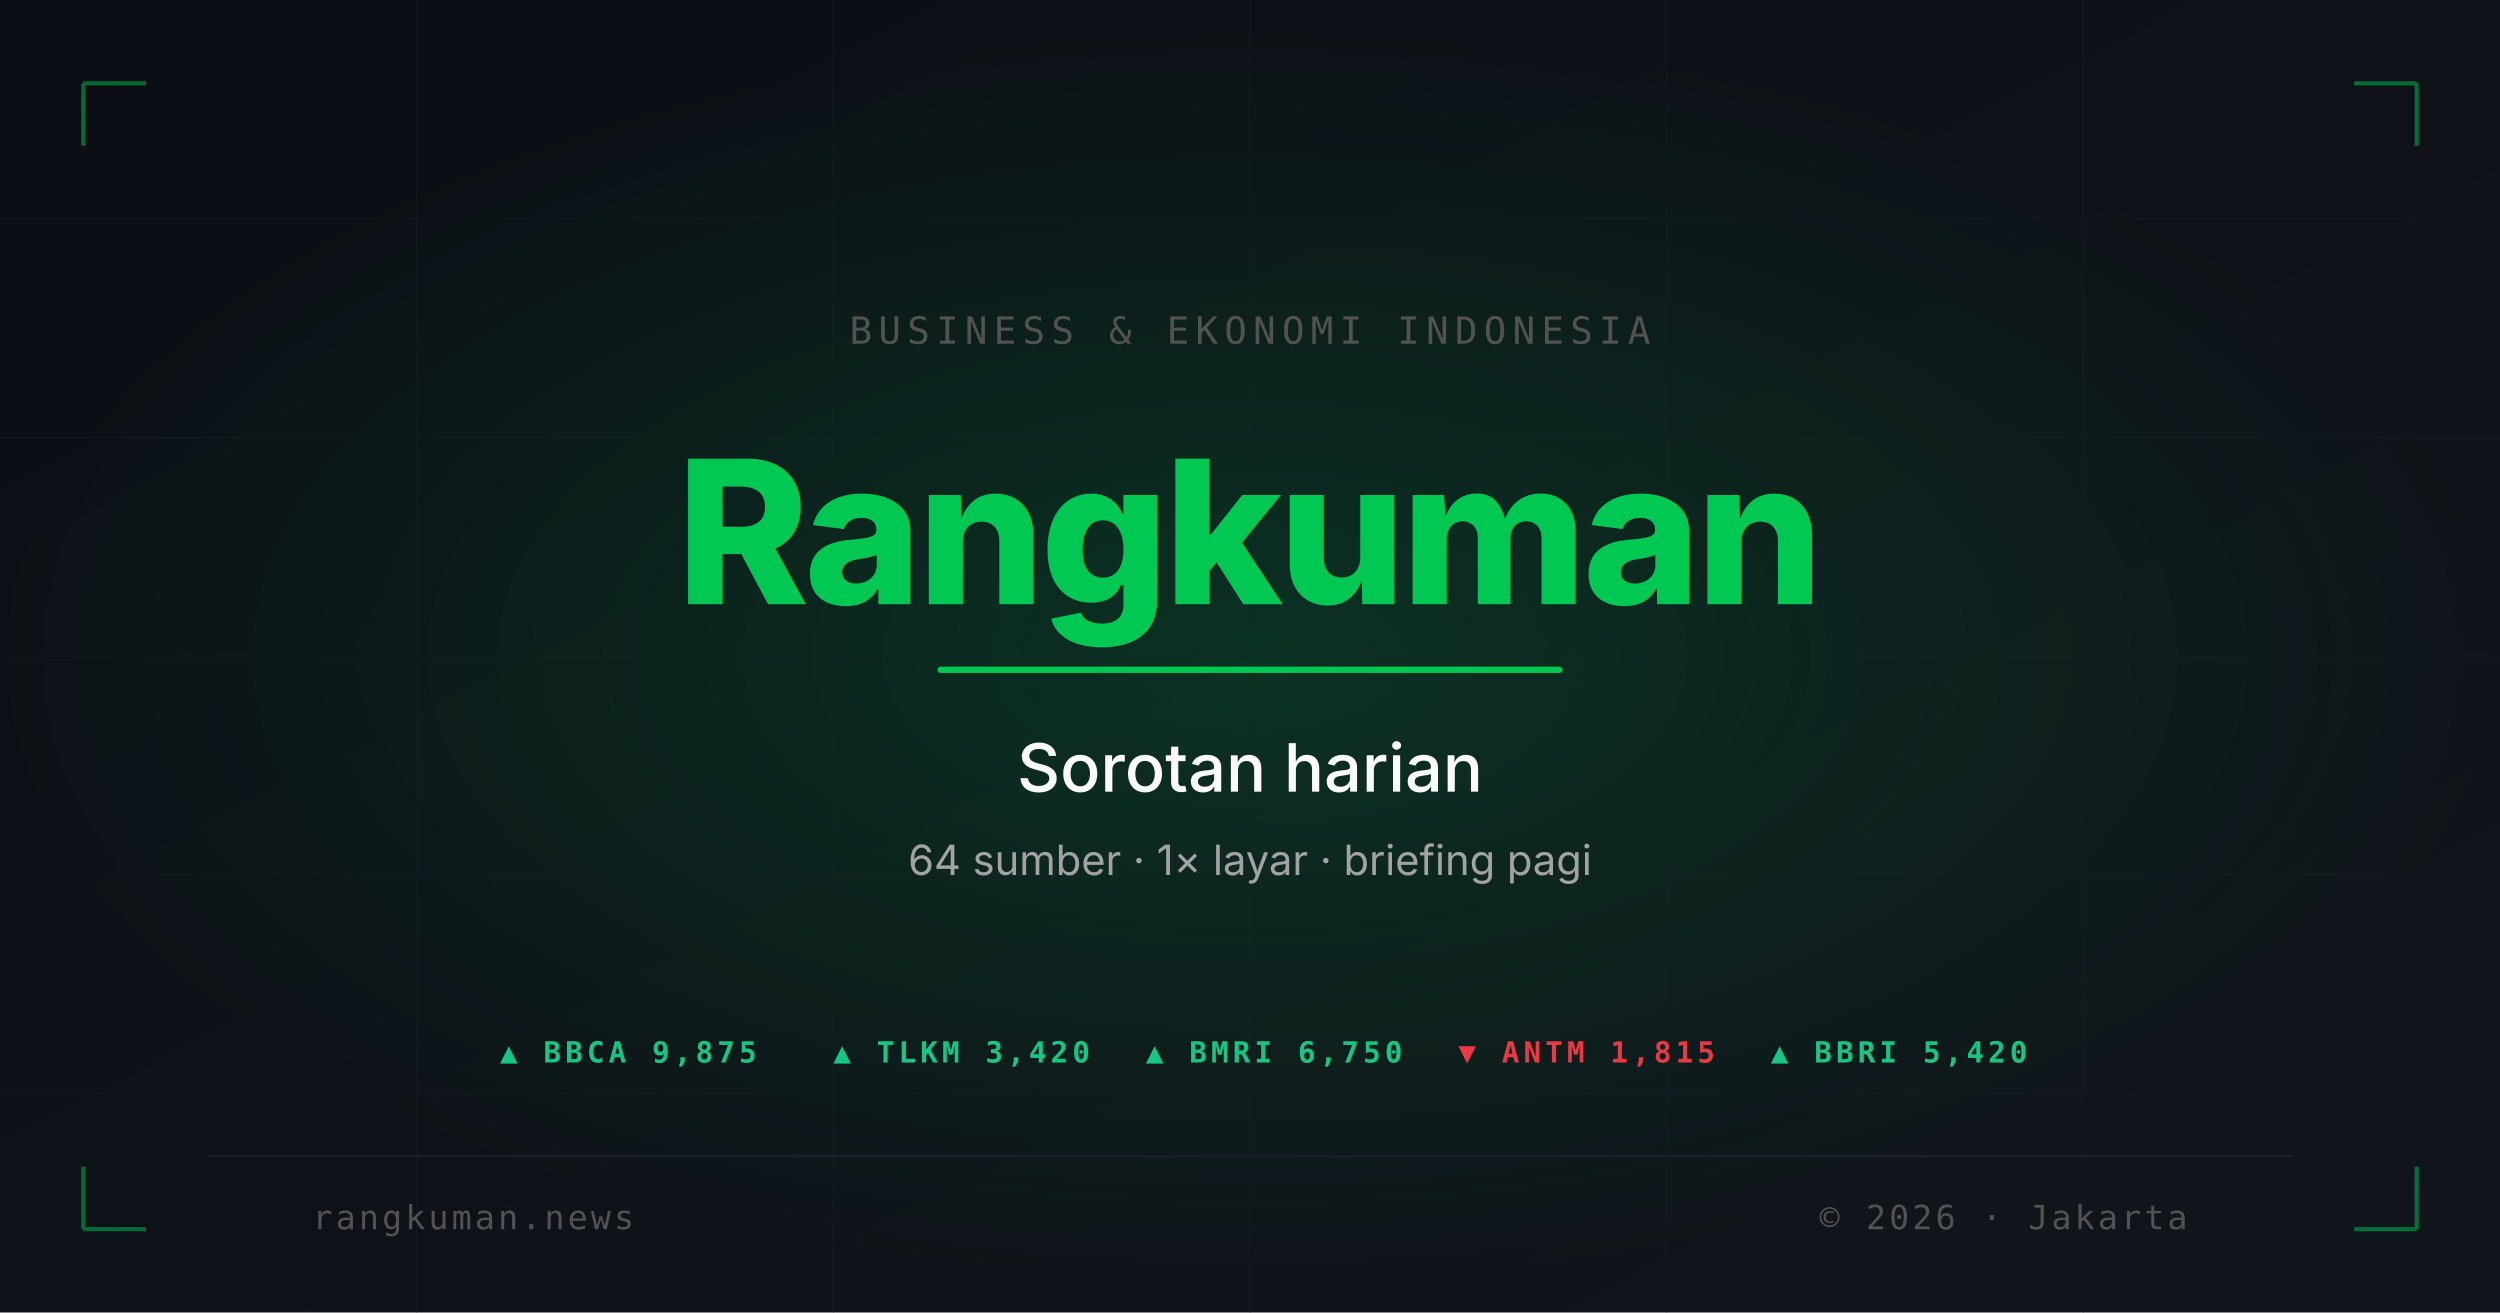
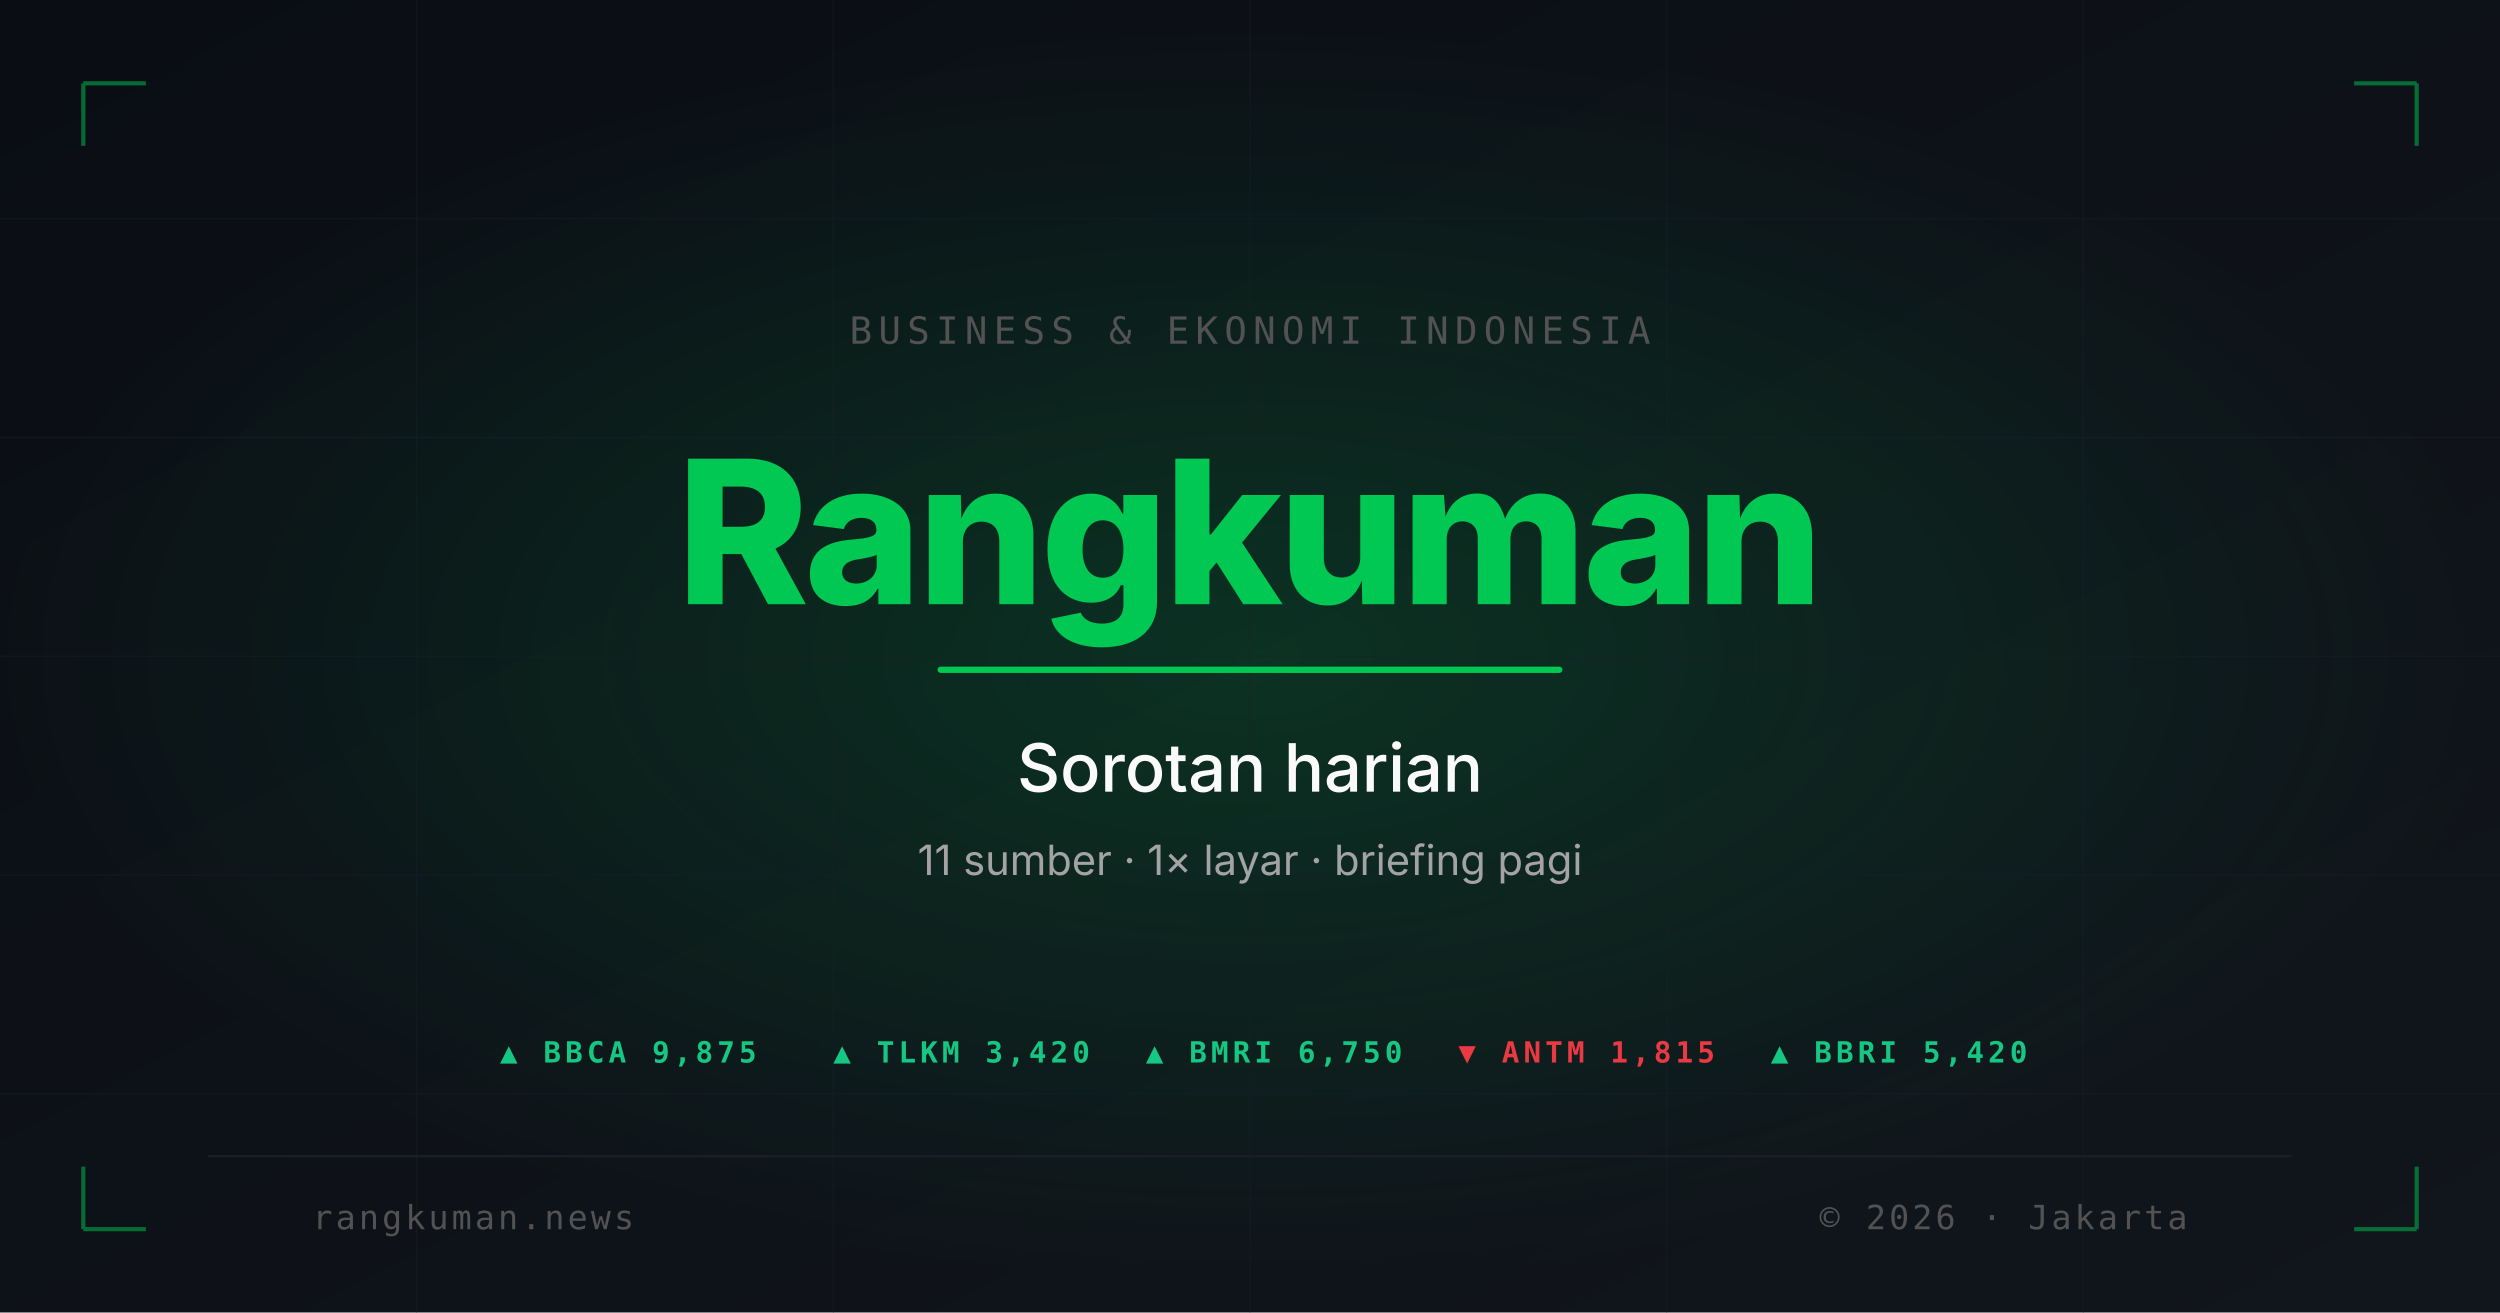
<svg xmlns="http://www.w3.org/2000/svg" viewBox="0 0 1200 630" width="1200" height="630">
  <defs>
    <linearGradient id="bgGrad" x1="0" y1="0" x2="1" y2="1">
      <stop offset="0%" stop-color="#0a0e14" />
      <stop offset="100%" stop-color="#11151c" />
    </linearGradient>
    <radialGradient id="glow" cx="0.5" cy="0.5" r="0.5">
      <stop offset="0%" stop-color="#00c853" stop-opacity="0.18" />
      <stop offset="100%" stop-color="#00c853" stop-opacity="0" />
    </radialGradient>
    <linearGradient id="line" x1="0" y1="0" x2="1" y2="0">
      <stop offset="0%" stop-color="#00c853" stop-opacity="0" />
      <stop offset="50%" stop-color="#00c853" stop-opacity="0.5" />
      <stop offset="100%" stop-color="#00c853" stop-opacity="0" />
    </linearGradient>
  </defs>
  <rect width="1200" height="630" fill="url(#bgGrad)" />
  <ellipse cx="600" cy="315" rx="600" ry="300" fill="url(#glow)" />
  <g stroke="#1a1f29" stroke-width="0.5" opacity="0.5">
    <line x1="0" y1="105" x2="1200" y2="105" />
    <line x1="0" y1="210" x2="1200" y2="210" />
    <line x1="0" y1="315" x2="1200" y2="315" />
    <line x1="0" y1="420" x2="1200" y2="420" />
    <line x1="0" y1="525" x2="1200" y2="525" />
    <line x1="200" y1="0" x2="200" y2="630" />
    <line x1="400" y1="0" x2="400" y2="630" />
    <line x1="600" y1="0" x2="600" y2="630" />
    <line x1="800" y1="0" x2="800" y2="630" />
    <line x1="1000" y1="0" x2="1000" y2="630" />
  </g>
  <g transform="translate(600, 165)">
    <text x="0" y="0" text-anchor="middle" fill="#525252" font-family="ui-monospace, SFMono-Regular, monospace" font-size="18" letter-spacing="3">
      BUSINESS &amp; EKONOMI INDONESIA
    </text>
  </g>
  <line x1="200" y1="195" x2="500" y2="195" stroke="url(#line)" stroke-width="1.5" />
  <line x1="700" y1="195" x2="1000" y2="195" stroke="url(#line)" stroke-width="1.5" />
  <g transform="translate(600, 290)">
    <text x="0" y="0" text-anchor="middle" fill="#00c853" font-family="ui-sans-serif, system-ui, -apple-system" font-size="96" font-weight="800" letter-spacing="-2">
      Rangkuman
    </text>
  </g>
  <rect x="450" y="320" width="300" height="3" rx="1.5" fill="#00c853" />
  <g transform="translate(600, 380)">
    <text x="0" y="0" text-anchor="middle" fill="#fafafa" font-family="ui-sans-serif, system-ui, -apple-system" font-size="32" font-weight="500">
      Sorotan harian
    </text>
    <text x="0" y="40" text-anchor="middle" fill="#a3a3a3" font-family="ui-sans-serif, system-ui, -apple-system" font-size="20" font-weight="400">
-       64 sumber · 1× layar · briefing pagi
+       11 sumber · 1× layar · briefing pagi
    </text>
  </g>
  <g transform="translate(600, 510)" font-family="ui-monospace, SFMono-Regular, monospace" font-size="14" font-weight="600" letter-spacing="2">
    <text x="-360" y="0" fill="#16C784" text-anchor="start">▲ BBCA 9,875</text>
    <text x="-200" y="0" fill="#16C784" text-anchor="start">▲ TLKM 3,420</text>
    <text x="-50" y="0" fill="#16C784" text-anchor="start">▲ BMRI 6,750</text>
    <text x="100" y="0" fill="#EA3943" text-anchor="start">▼ ANTM 1,815</text>
    <text x="250" y="0" fill="#16C784" text-anchor="start">▲ BBRI 5,420</text>
  </g>
  <line x1="100" y1="555" x2="1100" y2="555" stroke="#1a1f29" stroke-width="1" />
  <g transform="translate(600, 590)">
    <text x="-450" y="0" text-anchor="start" fill="#525252" font-family="ui-monospace, SFMono-Regular, monospace" font-size="16" letter-spacing="1.5">
      rangkuman.news
    </text>
    <text x="450" y="0" text-anchor="end" fill="#525252" font-family="ui-monospace, SFMono-Regular, monospace" font-size="16" letter-spacing="1.5">
      © 2026 · Jakarta
    </text>
  </g>
  <g stroke="#00c853" stroke-width="2" fill="none" opacity="0.5">
    <path d="M 40 40 L 40 70 M 40 40 L 70 40" />
    <path d="M 1160 40 L 1160 70 M 1160 40 L 1130 40" />
    <path d="M 40 590 L 40 560 M 40 590 L 70 590" />
    <path d="M 1160 590 L 1160 560 M 1160 590 L 1130 590" />
  </g>
</svg>
